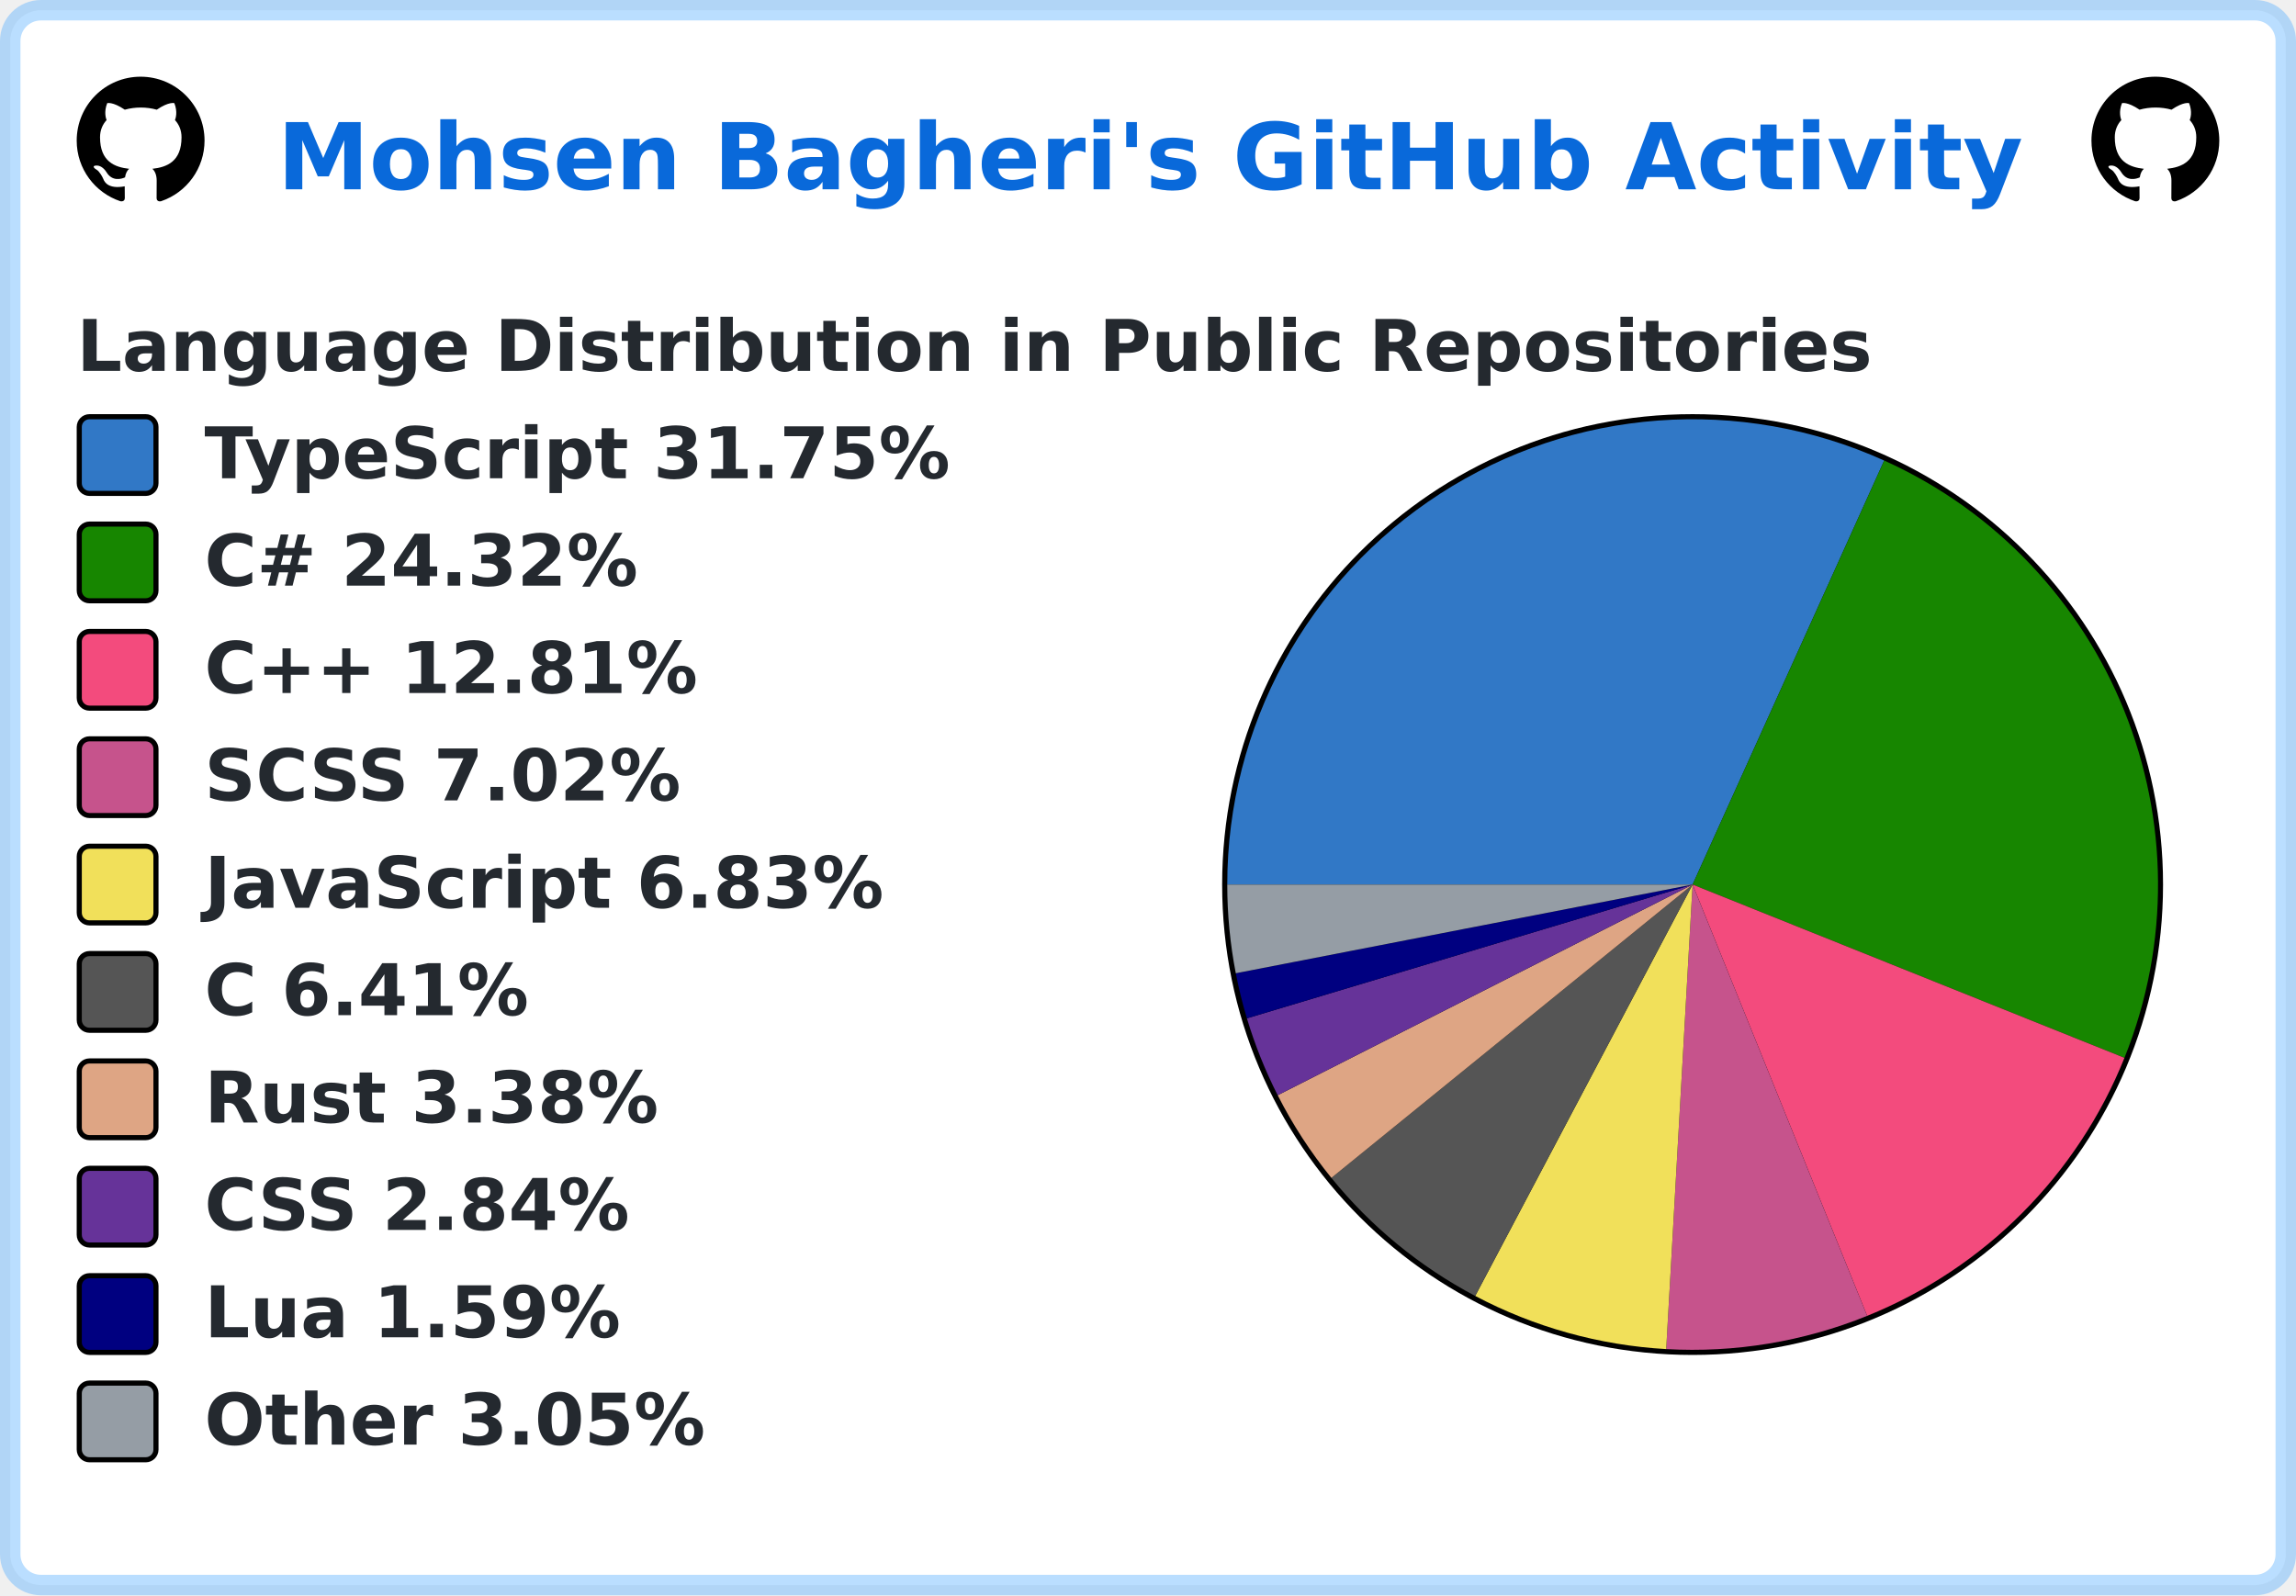
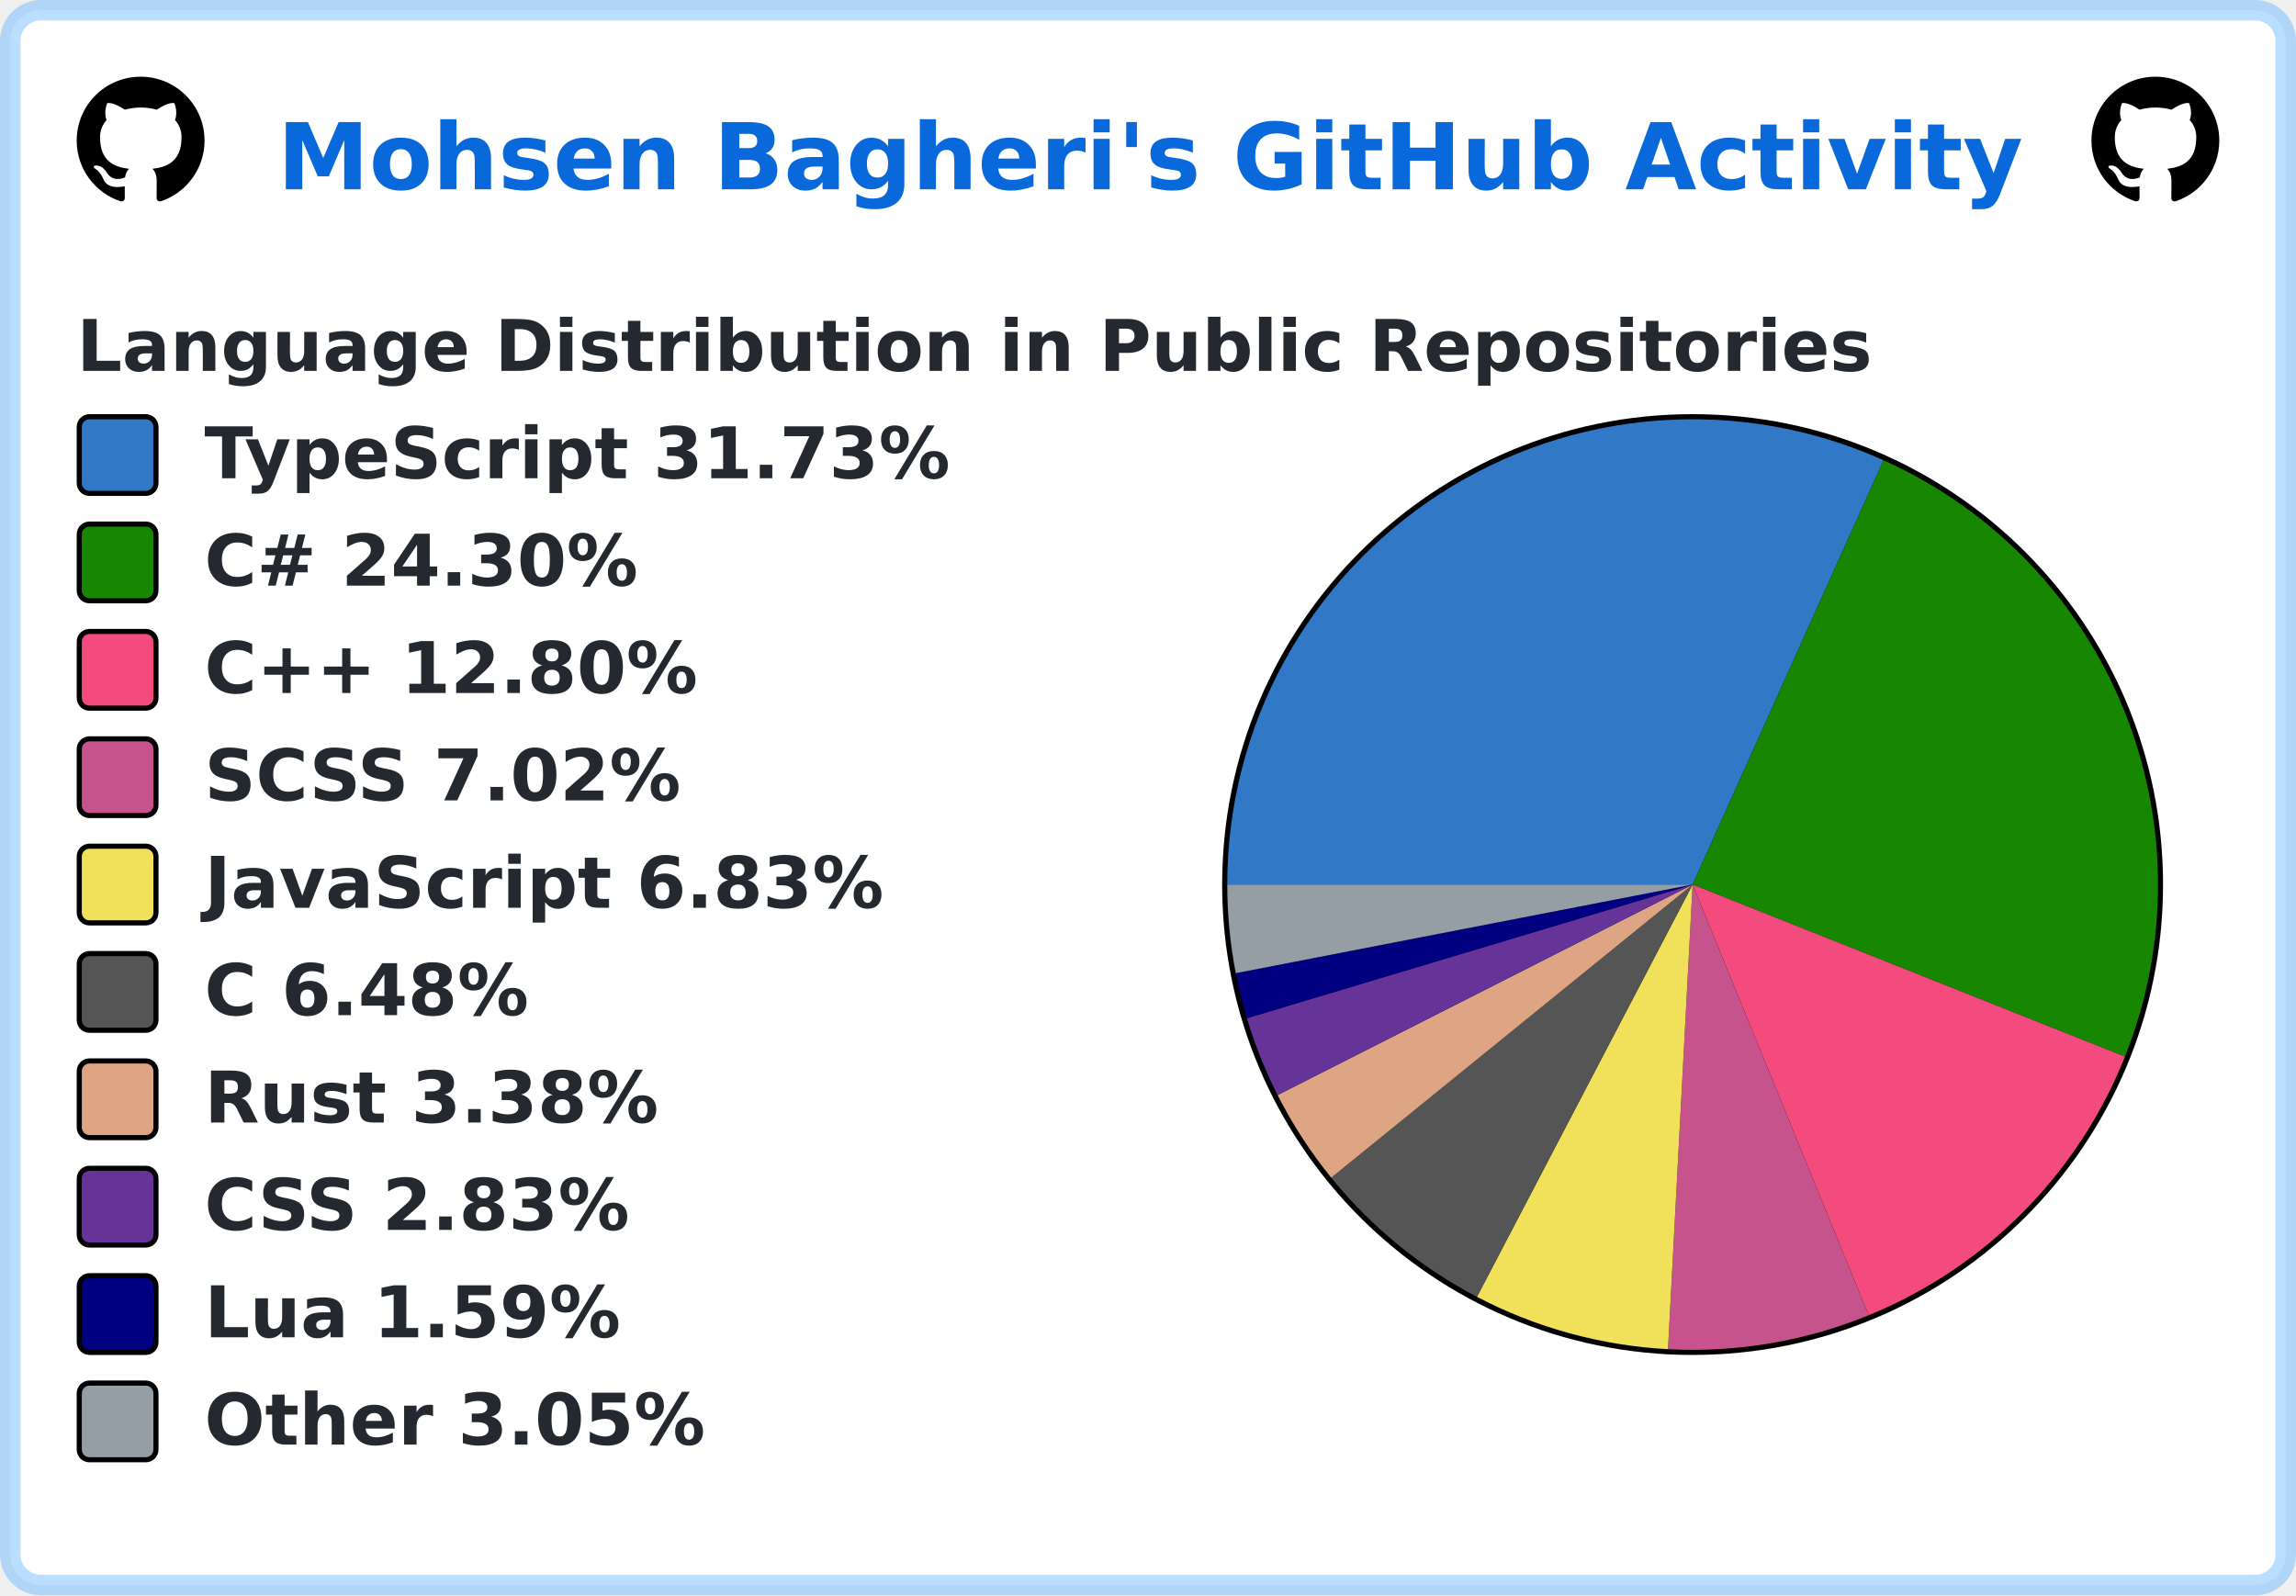
<svg xmlns="http://www.w3.org/2000/svg" width="449" height="312" viewBox="0 0 449 312" lang="en" xml:lang="en">
  <rect x="2" y="2" stroke-width="4" rx="6" width="445" height="308" stroke="rgba(84,174,255,0.4)" fill="#ffffff" />
  <g font-weight="600" font-size="110pt" font-family="Verdana,Geneva,DejaVu Sans,sans-serif" text-rendering="geometricPrecision">
    <text x="441" y="301" lengthAdjust="spacingAndGlyphs" textLength="2760" transform="scale(0.123)" fill="#0969da">Mohsen Bagheri's GitHub Activity</text>
    <svg x="15" y="15" width="25" height="25" viewBox="0 0 16 16">
      <path fill="#000000" fill-rule="evenodd" d="M8 0C3.58 0 0 3.58 0 8c0 3.54 2.29 6.53 5.47 7.59.4.07.55-.17.55-.38 0-.19-.01-.82-.01-1.49-2.01.37-2.53-.49-2.69-.94-.09-.23-.48-.94-.82-1.13-.28-.15-.68-.52-.01-.53.63-.01 1.08.58 1.23.82.72 1.21 1.87.87 2.33.66.07-.52.28-.87.51-1.07-1.78-.2-3.64-.89-3.64-3.95 0-.87.31-1.59.82-2.15-.08-.2-.36-1.02.08-2.12 0 0 .67-.21 2.2.82.64-.18 1.32-.27 2-.27.68 0 1.36.09 2 .27 1.53-1.04 2.2-.82 2.2-.82.44 1.1.16 1.92.08 2.12.51.56.82 1.27.82 2.15 0 3.07-1.87 3.75-3.65 3.95.29.25.54.73.54 1.48 0 1.07-.01 1.93-.01 2.2 0 .21.15.46.55.38A8.013 8.013 0 0016 8c0-4.42-3.58-8-8-8z" />
    </svg>
    <svg x="409" y="15" width="25" height="25" viewBox="0 0 16 16">
      <path fill="#000000" fill-rule="evenodd" d="M8 0C3.58 0 0 3.58 0 8c0 3.54 2.29 6.53 5.47 7.59.4.07.55-.17.55-.38 0-.19-.01-.82-.01-1.49-2.01.37-2.53-.49-2.69-.94-.09-.23-.48-.94-.82-1.13-.28-.15-.68-.52-.01-.53.63-.01 1.08.58 1.23.82.72 1.21 1.87.87 2.33.66.07-.52.28-.87.51-1.07-1.78-.2-3.64-.89-3.64-3.95 0-.87.31-1.59.82-2.15-.08-.2-.36-1.02.08-2.12 0 0 .67-.21 2.2.82.64-.18 1.32-.27 2-.27.68 0 1.36.09 2 .27 1.53-1.04 2.2-.82 2.2-.82.44 1.1.16 1.92.08 2.12.51.56.82 1.27.82 2.15 0 3.07-1.87 3.75-3.65 3.95.29.25.54.73.54 1.48 0 1.07-.01 1.93-.01 2.2 0 .21.15.46.55.38A8.013 8.013 0 0016 8c0-4.42-3.58-8-8-8z" />
    </svg>
    <g transform="translate(0, 60)" fill="#24292f">
      <g transform="translate(15, 0)">
        <g transform="scale(0.095)">
          <text x="0" y="132" textLength="3652" lengthAdjust="spacingAndGlyphs">Language Distribution in Public Repositories</text>
        </g>
      </g>
      <g transform="translate(239, 21)">
        <circle cx="92" cy="92" r="92" fill="#000000" />
      </g>
      <g transform="translate(240, 22)">
-         <path fill-rule="evenodd" fill="#3178c6" d="M 0.0,91 A 91 91 0 0 1 128.467 8.071 L 91,91 Z" />
-         <path fill-rule="evenodd" fill="#178600" d="M 128.467,8.071 A 91 91 0 0 1 175.453 124.892 L 91,91 Z" />
-         <path fill-rule="evenodd" fill="#f34b7d" d="M 175.453,124.892 A 91 91 0 0 1 125.139 175.354 L 91,91 Z" />
-         <path fill-rule="evenodd" fill="#c6538c" d="M 125.139,175.354 A 91 91 0 0 1 85.839 181.854 L 91,91 Z" />
-         <path fill-rule="evenodd" fill="#f1e05a" d="M 85.839,181.854 A 91 91 0 0 1 48.487 171.459 L 91,91 Z" />
-         <path fill-rule="evenodd" fill="#555555" d="M 48.487,171.459 A 91 91 0 0 1 20.364 148.373 L 91,91 Z" />
-         <path fill-rule="evenodd" fill="#dea584" d="M 20.364,148.373 A 91 91 0 0 1 9.862 132.202 L 91,91 Z" />
-         <path fill-rule="evenodd" fill="#663399" d="M 9.862,132.202 A 91 91 0 0 1 3.843 117.166 L 91,91 Z" />
-         <path fill-rule="evenodd" fill="#000080" d="M 3.843,117.166 A 91 91 0 0 1 1.668 108.346 L 91,91 Z" />
-         <path fill-rule="evenodd" fill="#959da5" d="M 1.668,108.346 A 91 91 0 0 1 0.0 91 L 91,91 Z" />
+         <path fill-rule="evenodd" fill="#3178c6" d="M 0.0,91 A 91 91 0 0 1 128.334 8.011 L 91,91 Z" />
+         <path fill-rule="evenodd" fill="#178600" d="M 128.334,8.011 A 91 91 0 0 1 175.549 124.652 L 91,91 Z" />
+         <path fill-rule="evenodd" fill="#f34b7d" d="M 175.549,124.652 A 91 91 0 0 1 125.433 175.234 L 91,91 Z" />
+         <path fill-rule="evenodd" fill="#c6538c" d="M 125.433,175.234 A 91 91 0 0 1 86.189 181.873 L 91,91 Z" />
+         <path fill-rule="evenodd" fill="#f1e05a" d="M 86.189,181.873 A 91 91 0 0 1 48.825 171.637 L 91,91 Z" />
+         <path fill-rule="evenodd" fill="#555555" d="M 48.825,171.637 A 91 91 0 0 1 20.333 148.334 L 91,91 Z" />
+         <path fill-rule="evenodd" fill="#dea584" d="M 20.333,148.334 A 91 91 0 0 1 9.846 132.171 L 91,91 Z" />
+         <path fill-rule="evenodd" fill="#663399" d="M 9.846,132.171 A 91 91 0 0 1 3.837 117.145 L 91,91 Z" />
+         <path fill-rule="evenodd" fill="#000080" d="M 3.837,117.145 A 91 91 0 0 1 1.666 108.332 L 91,91 Z" />
+         <path fill-rule="evenodd" fill="#959da5" d="M 1.666,108.332 A 91 91 0 0 1 0.0 91 L 91,91 Z" />
      </g>
      <g transform="translate(15, 21)">
        <rect x="0.5" y="0.5" rx="2" width="15" height="15" fill="#3178c6" stroke-width="1" stroke="#000000" />
-         <text transform="scale(0.095)" x="263" y="132" textLength="1568" lengthAdjust="spacingAndGlyphs">TypeScript 31.75%</text>
+         <text transform="scale(0.095)" x="263" y="132" textLength="1568" lengthAdjust="spacingAndGlyphs">TypeScript 31.73%</text>
      </g>
      <g transform="translate(15, 42)">
        <rect x="0.5" y="0.5" rx="2" width="15" height="15" fill="#178600" stroke-width="1" stroke="#000000" />
-         <text transform="scale(0.095)" x="263" y="132" textLength="936" lengthAdjust="spacingAndGlyphs">C# 24.32%</text>
+         <text transform="scale(0.095)" x="263" y="132" textLength="936" lengthAdjust="spacingAndGlyphs">C# 24.30%</text>
      </g>
      <g transform="translate(15, 63)">
        <rect x="0.5" y="0.5" rx="2" width="15" height="15" fill="#f34b7d" stroke-width="1" stroke="#000000" />
-         <text transform="scale(0.095)" x="263" y="132" textLength="1074" lengthAdjust="spacingAndGlyphs">C++ 12.81%</text>
+         <text transform="scale(0.095)" x="263" y="132" textLength="1074" lengthAdjust="spacingAndGlyphs">C++ 12.80%</text>
      </g>
      <g transform="translate(15, 84)">
        <rect x="0.5" y="0.5" rx="2" width="15" height="15" fill="#c6538c" stroke-width="1" stroke="#000000" />
        <text transform="scale(0.095)" x="263" y="132" textLength="1008" lengthAdjust="spacingAndGlyphs">SCSS 7.02%</text>
      </g>
      <g transform="translate(15, 105)">
        <rect x="0.5" y="0.5" rx="2" width="15" height="15" fill="#f1e05a" stroke-width="1" stroke="#000000" />
        <text transform="scale(0.095)" x="263" y="132" textLength="1412" lengthAdjust="spacingAndGlyphs">JavaScript 6.83%</text>
      </g>
      <g transform="translate(15, 126)">
        <rect x="0.5" y="0.5" rx="2" width="15" height="15" fill="#555555" stroke-width="1" stroke="#000000" />
-         <text transform="scale(0.095)" x="263" y="132" textLength="693" lengthAdjust="spacingAndGlyphs">C 6.41%</text>
+         <text transform="scale(0.095)" x="263" y="132" textLength="693" lengthAdjust="spacingAndGlyphs">C 6.48%</text>
      </g>
      <g transform="translate(15, 147)">
        <rect x="0.5" y="0.5" rx="2" width="15" height="15" fill="#dea584" stroke-width="1" stroke="#000000" />
        <text transform="scale(0.095)" x="263" y="132" textLength="946" lengthAdjust="spacingAndGlyphs">Rust 3.38%</text>
      </g>
      <g transform="translate(15, 168)">
        <rect x="0.5" y="0.5" rx="2" width="15" height="15" fill="#663399" stroke-width="1" stroke="#000000" />
-         <text transform="scale(0.095)" x="263" y="132" textLength="903" lengthAdjust="spacingAndGlyphs">CSS 2.84%</text>
+         <text transform="scale(0.095)" x="263" y="132" textLength="903" lengthAdjust="spacingAndGlyphs">CSS 2.83%</text>
      </g>
      <g transform="translate(15, 189)">
        <rect x="0.5" y="0.5" rx="2" width="15" height="15" fill="#000080" stroke-width="1" stroke="#000000" />
        <text transform="scale(0.095)" x="263" y="132" textLength="874" lengthAdjust="spacingAndGlyphs">Lua 1.59%</text>
      </g>
      <g transform="translate(15, 210)">
        <rect x="0.5" y="0.5" rx="2" width="15" height="15" fill="#959da5" stroke-width="1" stroke="#000000" />
        <text transform="scale(0.095)" x="263" y="132" textLength="1047" lengthAdjust="spacingAndGlyphs">Other 3.05%</text>
      </g>
    </g>
  </g>
</svg>
